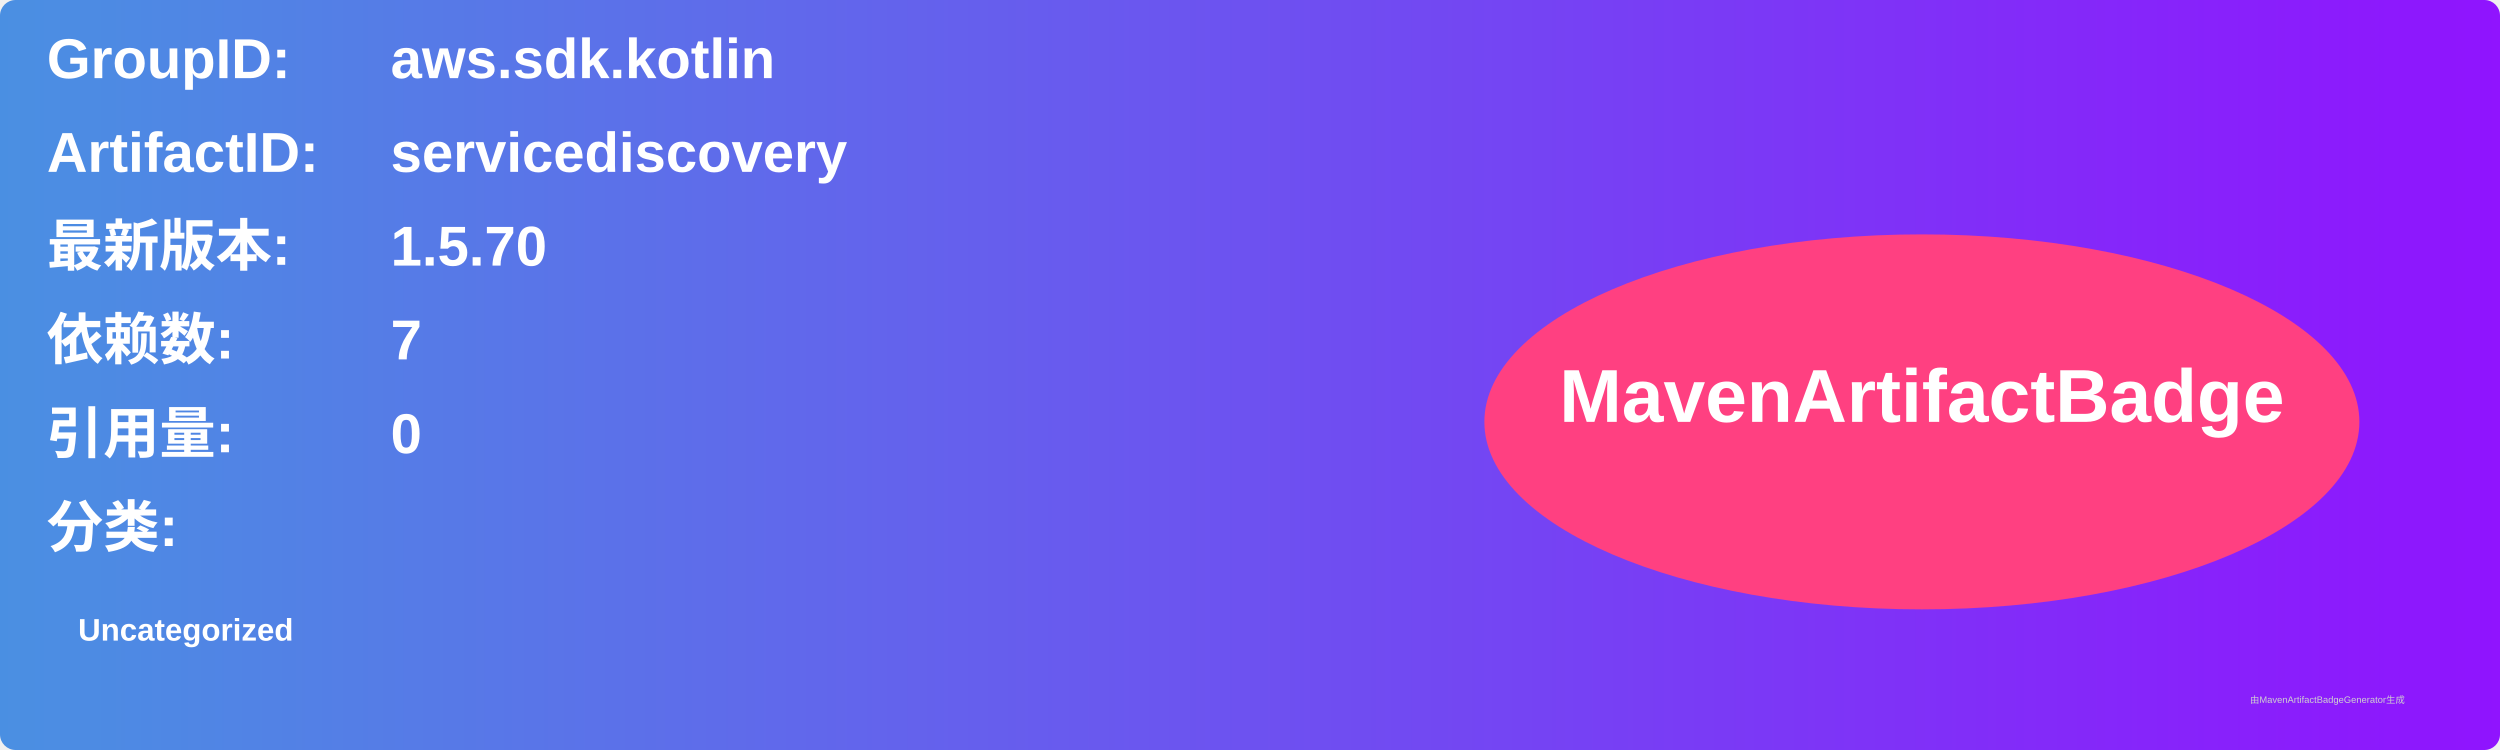
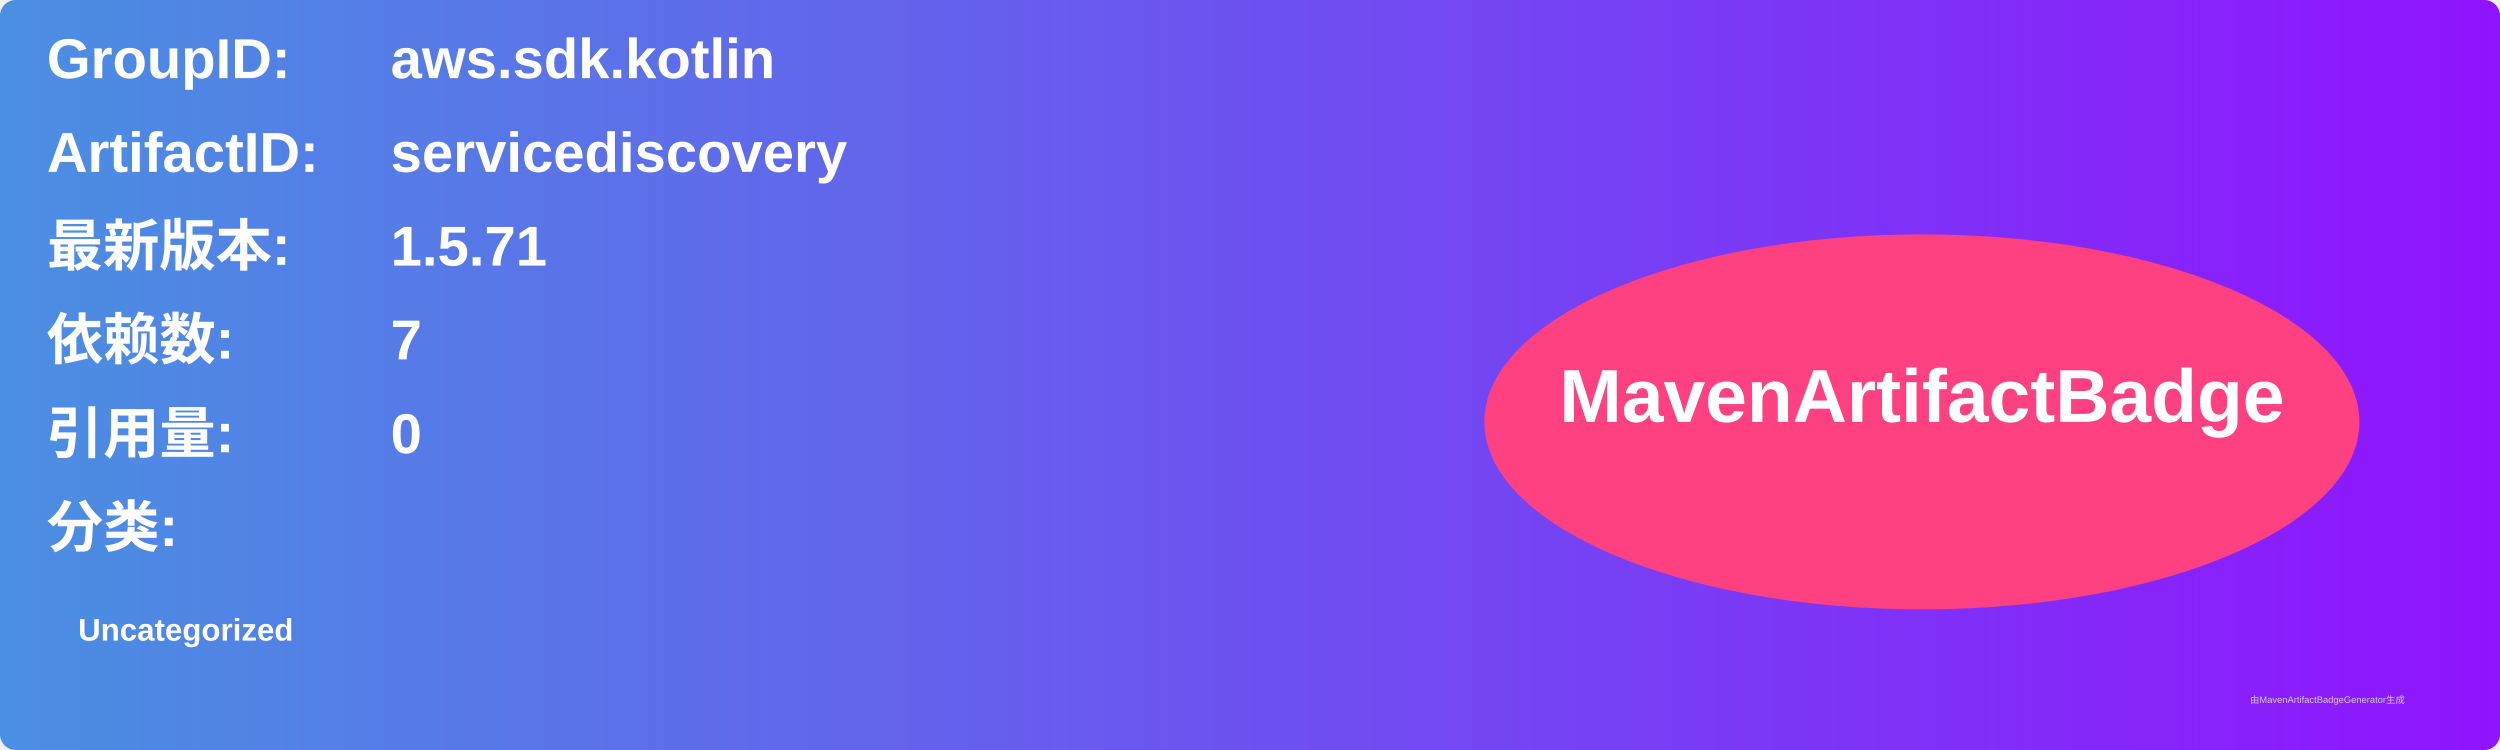
<svg xmlns="http://www.w3.org/2000/svg" width="800" height="240" viewBox="0 0 800 240">
  <linearGradient id="grad" x1="0%" y1="0%" x2="100%" y2="0%">
    <stop offset="0%" stop-color="#4a90e2" />
    <stop offset="100%" stop-color="#9013fe" />
  </linearGradient>
  <rect width="100%" height="100%" rx="5" ry="5" fill="url(#grad)" />
  <g transform="translate(15, 15)">
    <text x="0" y="10" font-family="Arial" font-size="18" fill="white" font-weight="bold" width="260">GroupID:</text>
    <text x="110" y="10" font-family="Arial" font-size="18" fill="white" font-weight="bold" width="460">aws.sdk.kotlin</text>
    <text x="0" y="40" font-family="Arial" font-size="18" fill="white" font-weight="bold" width="260">ArtifactID:</text>
    <text x="110" y="40" font-family="Arial" font-size="18" fill="white" font-weight="bold" width="460">servicediscovery</text>
    <text x="0" y="70" font-family="Arial" font-size="18" fill="white" font-weight="bold">最新版本:</text>
    <text x="110" y="70" font-family="Arial" font-size="18" fill="white" font-weight="bold">
-       <tspan font-weight="bold">1.5.70</tspan>
+       <tspan font-weight="bold">1.5.71</tspan>
    </text>
    <text x="0" y="100" font-family="Arial" font-size="18" fill="white" font-weight="bold">依赖数: </text>
    <text x="110" y="100" font-family="Arial" font-size="18" fill="white">
      <tspan font-weight="bold">7</tspan>
    </text>
    <text x="0" y="130" font-family="Arial" font-size="18" fill="white" font-weight="bold">引用量: </text>
    <text x="110" y="130" font-family="Arial" font-size="18" fill="white">
      <tspan font-weight="bold">0</tspan>
    </text>
    <text x="0" y="160" font-family="Arial" font-size="18" fill="white" font-weight="bold">分类:</text>
    <text x="10" y="190" font-family="Arial" font-size="10" fill="white">
      <tspan font-weight="bold">Uncategorized</tspan>
    </text>
    <ellipse cx="600" cy="120" rx="140" ry="60" fill="#ff4081" />
    <text x="600" y="120" text-anchor="middle" font-family="Arial" font-size="24" fill="white" font-weight="bold">MavenArtifactBadge</text>
  </g>
  <text x="720" y="225" font-family="Arial" font-size="3" fill="#d0d0d0">由MavenArtifactBadgeGenerator生成</text>
</svg>
